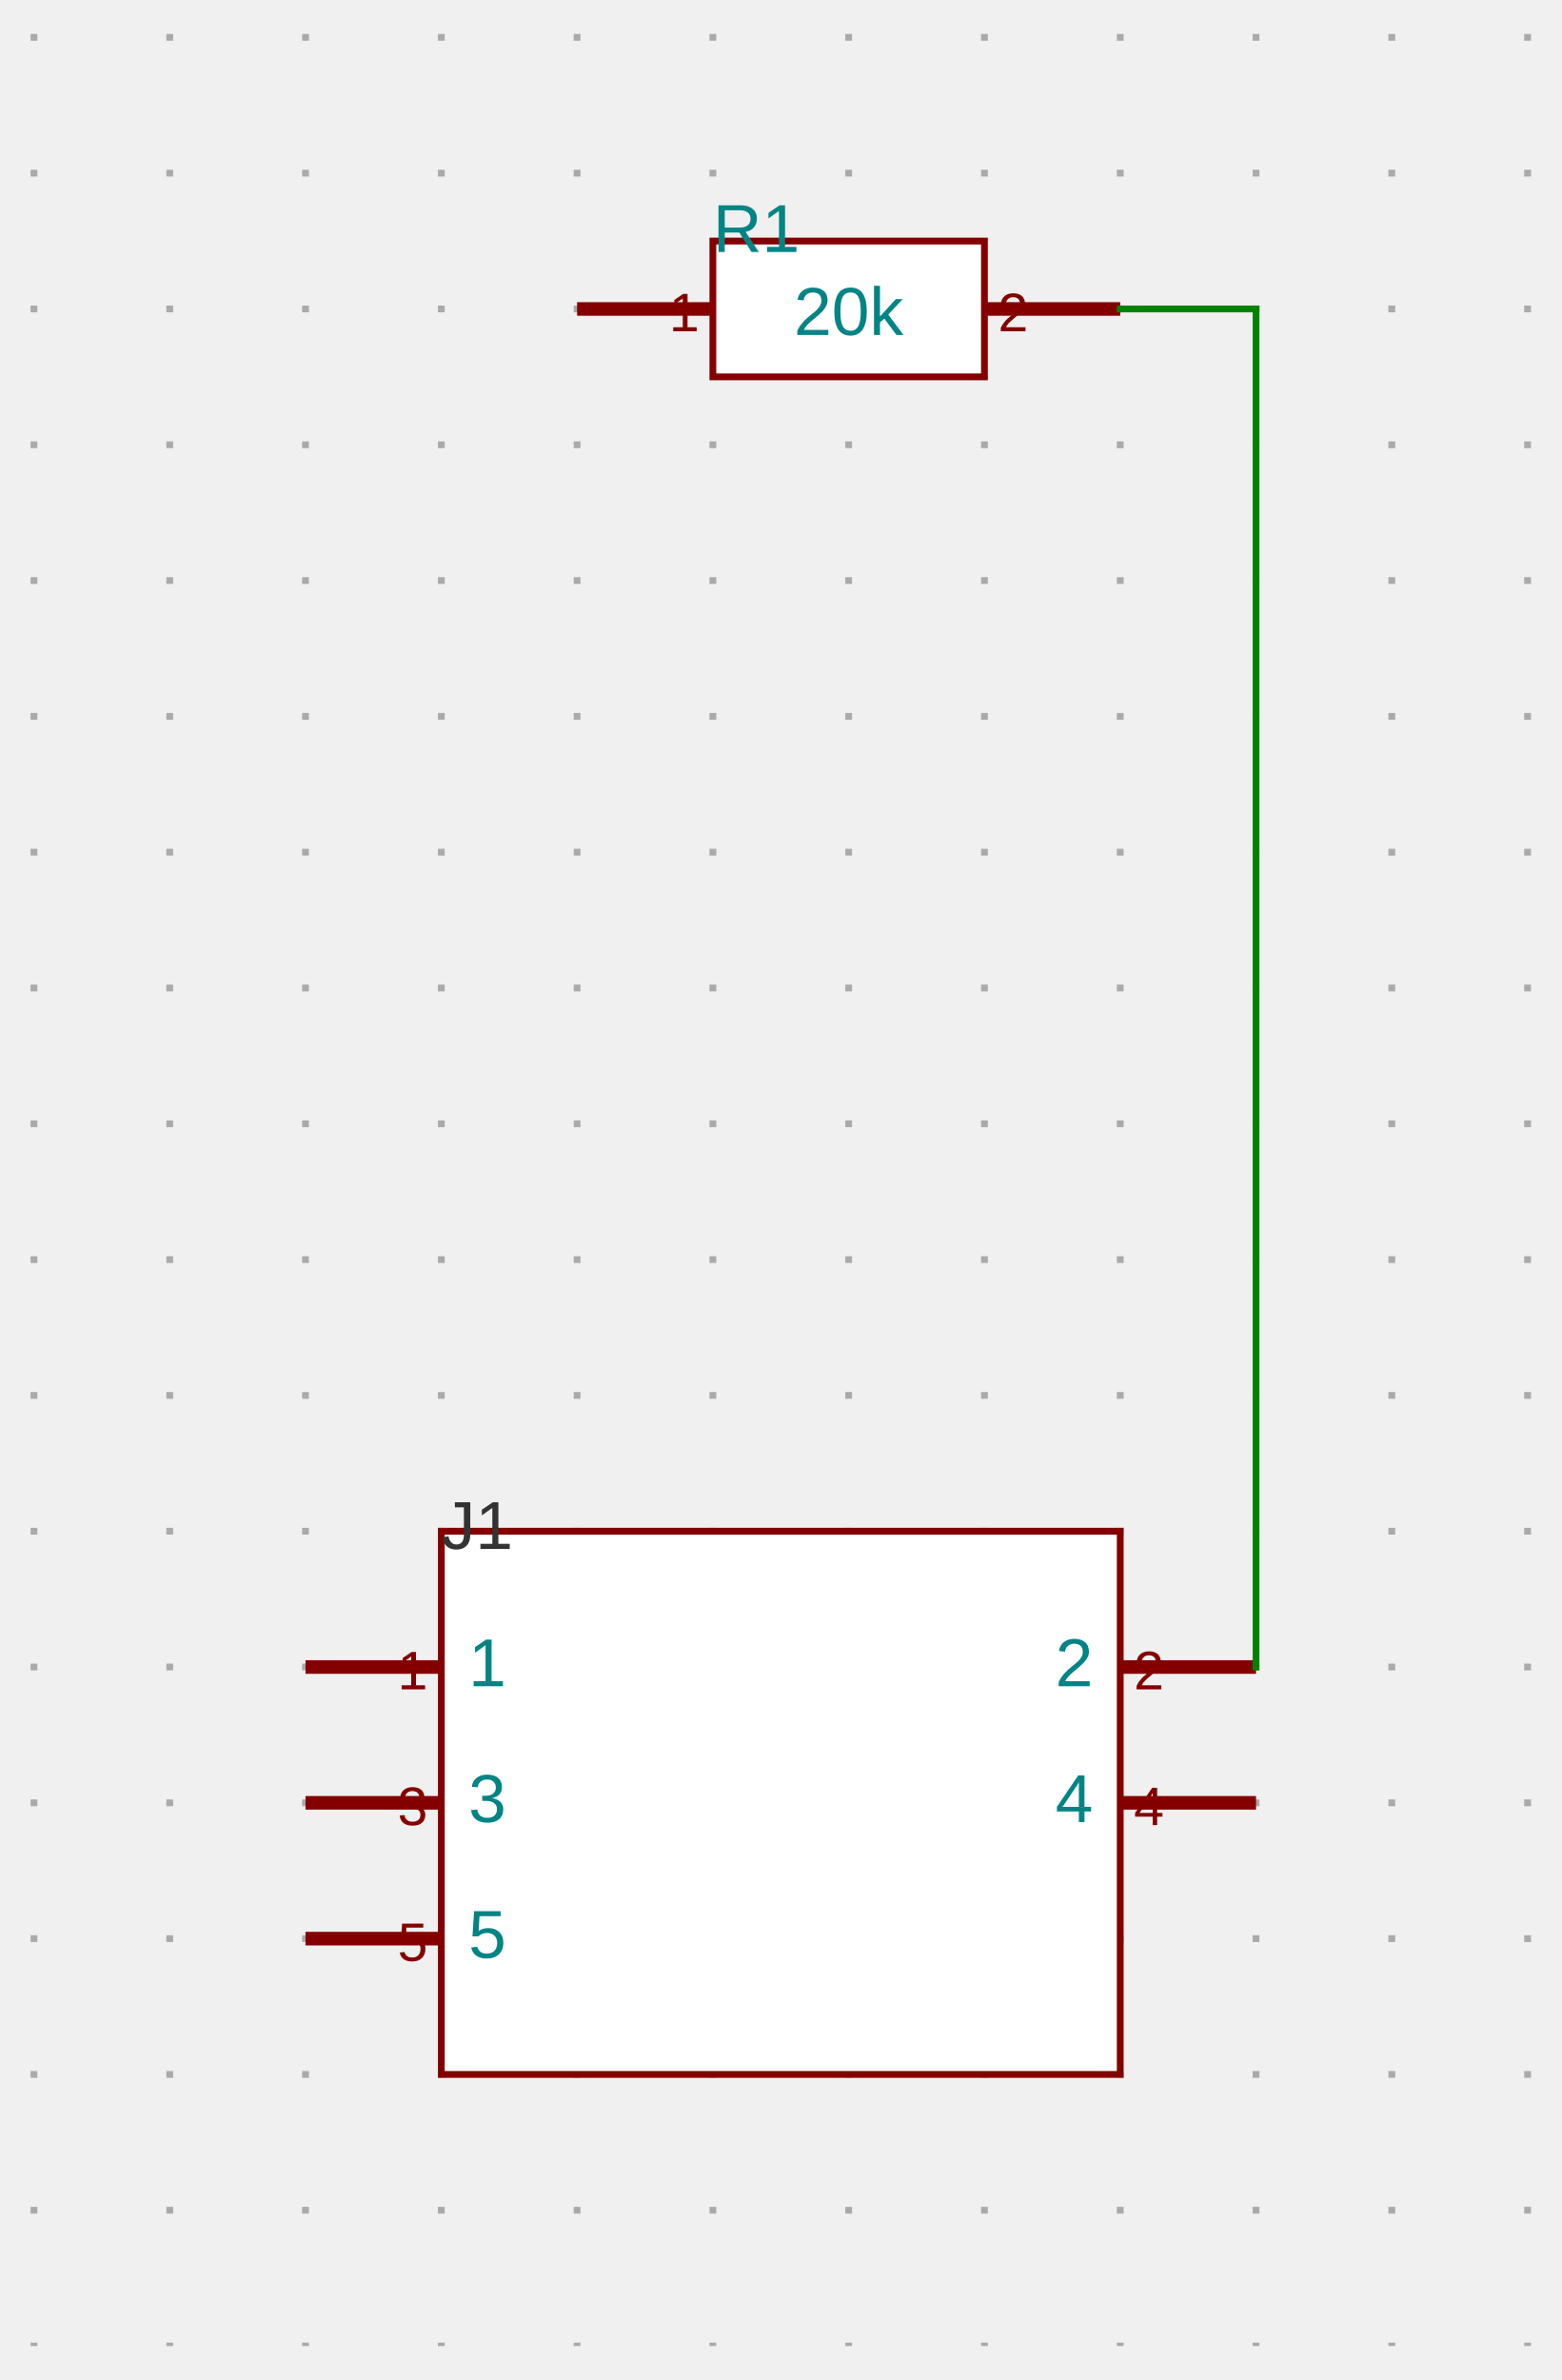
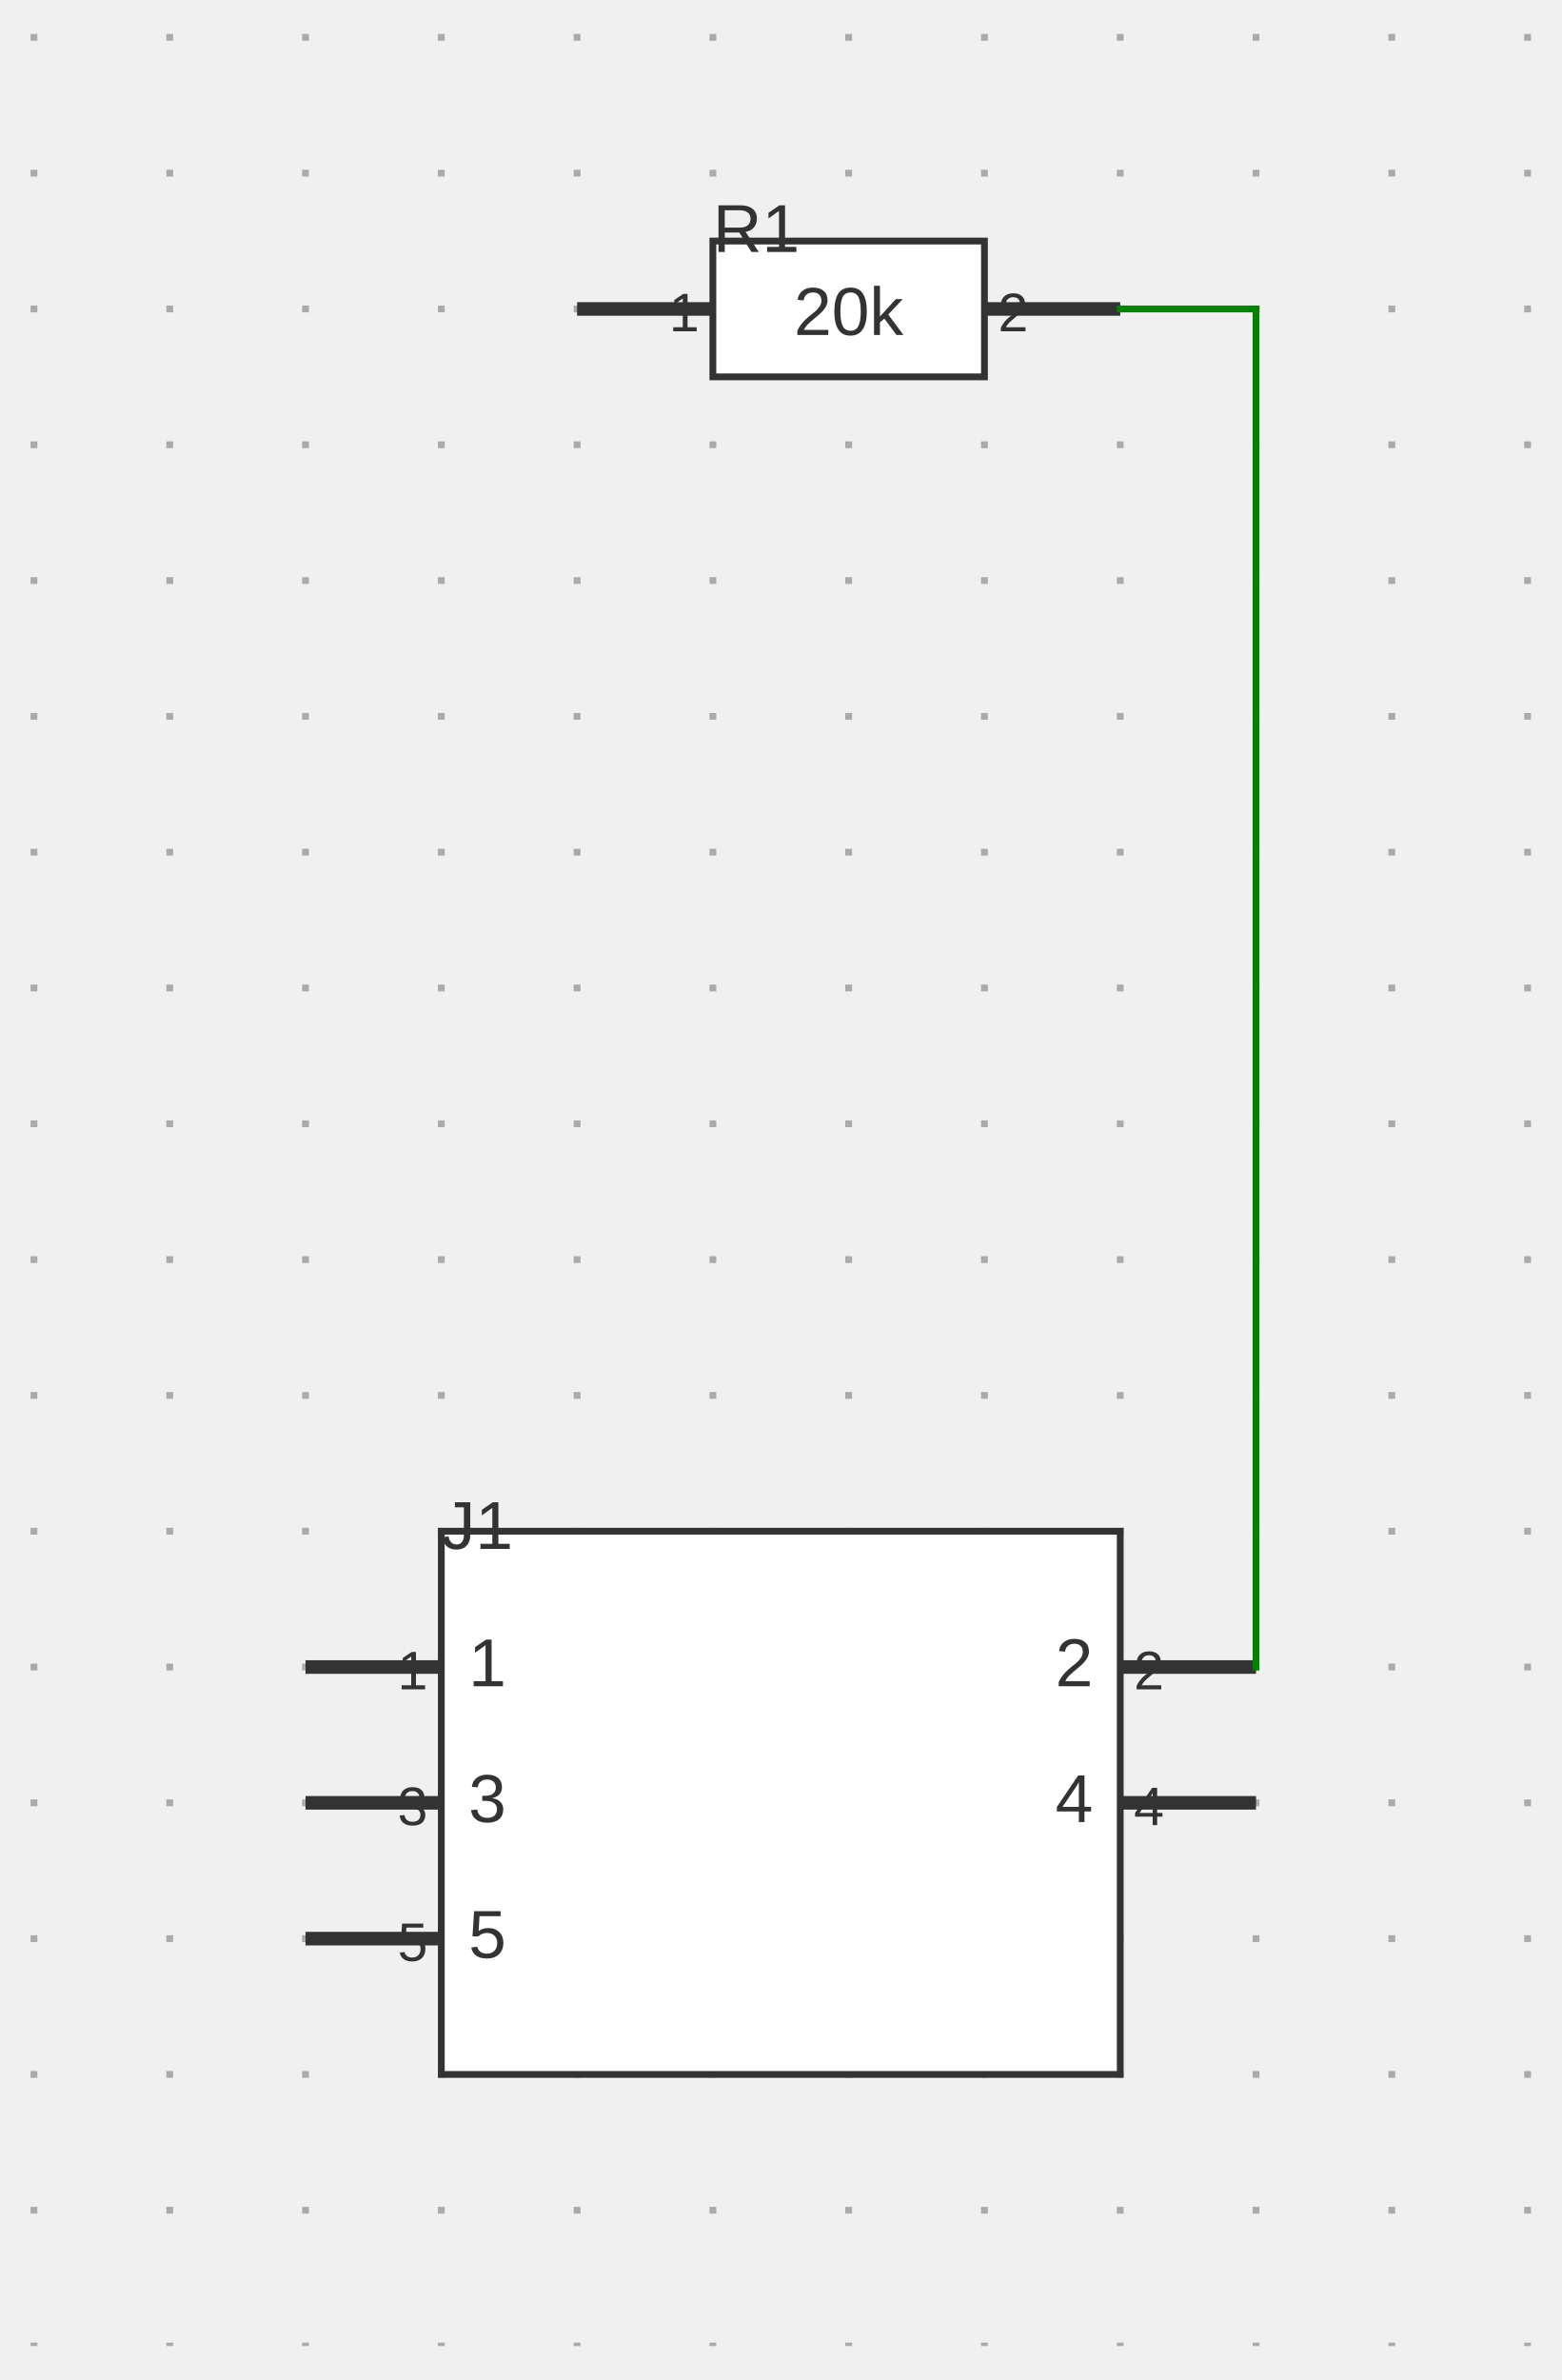
<svg xmlns="http://www.w3.org/2000/svg" xmlns:ns1="http://svgjs.dev/svgjs" version="1.1" width="230" height="350.5" viewBox="-25 -25.5 230 350.5">
  <g transform="matrix(1,0,0,1,0,0)">
    <path d="M -20 -20.5 L -20 320 M 0 -20.5 L 0 320 M 20 -20.5 L 20 320 M 40 -20.5 L 40 320 M 60 -20.5 L 60 320 M 80 -20.5 L 80 320 M 100 -20.5 L 100 320 M 120 -20.5 L 120 320 M 140 -20.5 L 140 320 M 160 -20.5 L 160 320 M 180 -20.5 L 180 320 M 200 -20.5 L 200 320" fill="none" stroke-dasharray="1,19" stroke-width="1" stroke="#aaaaaa" />
  </g>
  <g transform="matrix(1,0,0,1,60,20)">
    <g>
      <path d="M 0 0 L 0 0" stroke-width="2" />
    </g>
  </g>
  <g transform="matrix(1,0,0,1,100,20)">
    <g>
-       <path d="M -20 -10 L 20 -10 L 20 10 L -20 10 Z" stroke-width="1" stroke="#840000" fill="#ffffff" />
-       <path d="M -40 0 L -20 0" stroke-width="2" stroke="#840000" />
-       <path d="M 40 0 L 20 0" stroke-width="2" stroke="#840000" />
+       <path d="M -20 -10 L 20 -10 L 20 10 L -20 10 Z" stroke-width="1" stroke="#333333" fill="#ffffff" />
+       <path d="M -40 0 L -20 0" stroke-width="2" stroke="#333333" />
+       <path d="M 40 0 L 20 0" stroke-width="2" stroke="#333333" />
      <g transform="matrix(1,0,0,1,-22,-2)">
-         <text fill="#840000" font-family="Arial" font-size="8" text-anchor="end" dominant-baseline="text-top" font-weight="regular" transform="matrix(1,0,0,1,0,0)" ns1:data="{&quot;leading&quot;:&quot;1.3&quot;}">
+         <text fill="#333333" font-family="Arial" font-size="8" text-anchor="end" dominant-baseline="text-top" font-weight="regular" transform="matrix(1,0,0,1,0,0)" ns1:data="{&quot;leading&quot;:&quot;1.3&quot;}">
          <tspan dy="0" x="0" ns1:data="{&quot;newLined&quot;:true}">1</tspan>
        </text>
      </g>
      <g transform="matrix(1,0,0,1,22,-2)">
-         <text fill="#840000" font-family="Arial" font-size="8" text-anchor="start" dominant-baseline="text-top" font-weight="regular" transform="matrix(1,0,0,1,0,0)" ns1:data="{&quot;leading&quot;:&quot;1.3&quot;}">
+         <text fill="#333333" font-family="Arial" font-size="8" text-anchor="start" dominant-baseline="text-top" font-weight="regular" transform="matrix(1,0,0,1,0,0)" ns1:data="{&quot;leading&quot;:&quot;1.3&quot;}">
          <tspan dy="0" x="0" ns1:data="{&quot;newLined&quot;:true}">2</tspan>
        </text>
      </g>
      <g transform="matrix(1,0,0,1,0,1)">
-         <text fill="#008484" font-family="Arial" font-size="10" text-anchor="middle" dominant-baseline="middle" font-weight="regular" transform="matrix(1,0,0,1,0,0)" ns1:data="{&quot;leading&quot;:&quot;1.3&quot;}">
+         <text fill="#333333" font-family="Arial" font-size="10" text-anchor="middle" dominant-baseline="middle" font-weight="regular" transform="matrix(1,0,0,1,0,0)" ns1:data="{&quot;leading&quot;:&quot;1.3&quot;}">
          <tspan dy="0" x="0" ns1:data="{&quot;newLined&quot;:true}">20k</tspan>
        </text>
      </g>
      <g transform="matrix(1,0,0,1,-20,-15)">
-         <text fill="#008484" font-family="Arial" font-size="10" text-anchor="start" dominant-baseline="text-top" font-weight="regular" transform="matrix(1,0,0,1,0,0)" ns1:data="{&quot;leading&quot;:&quot;1.3&quot;}">
+         <text fill="#333333" font-family="Arial" font-size="10" text-anchor="start" dominant-baseline="text-top" font-weight="regular" transform="matrix(1,0,0,1,0,0)" ns1:data="{&quot;leading&quot;:&quot;1.3&quot;}">
          <tspan dy="0" x="0" ns1:data="{&quot;newLined&quot;:true}">R1</tspan>
        </text>
      </g>
    </g>
  </g>
  <g transform="matrix(1,0,0,1,90,240)">
    <g>
-       <path d="M -50 -40 L 50 -40 L 50 40 L -50 40 Z" stroke-width="1" stroke="#840000" fill="#ffffff" />
-       <path d="M -70 -20 L -50 -20" stroke-width="2" stroke="#840000" />
-       <path d="M -70 0 L -50 0" stroke-width="2" stroke="#840000" />
-       <path d="M -70 20 L -50 20" stroke-width="2" stroke="#840000" />
-       <path d="M 70 -20 L 50 -20" stroke-width="2" stroke="#840000" />
-       <path d="M 70 0 L 50 0" stroke-width="2" stroke="#840000" />
+       <path d="M -50 -40 L 50 -40 L 50 40 L -50 40 Z" stroke-width="1" stroke="#333333" fill="#ffffff" />
+       <path d="M -70 -20 L -50 -20" stroke-width="2" stroke="#333333" />
+       <path d="M -70 0 L -50 0" stroke-width="2" stroke="#333333" />
+       <path d="M -70 20 L -50 20" stroke-width="2" stroke="#333333" />
+       <path d="M 70 -20 L 50 -20" stroke-width="2" stroke="#333333" />
+       <path d="M 70 0 L 50 0" stroke-width="2" stroke="#333333" />
      <g transform="matrix(1,0,0,1,-46,-20)">
-         <text fill="#008484" font-family="Arial" font-size="10" text-anchor="start" dominant-baseline="middle" font-weight="regular" transform="matrix(1,0,0,1,0,0)" ns1:data="{&quot;leading&quot;:&quot;1.3&quot;}">
+         <text fill="#333333" font-family="Arial" font-size="10" text-anchor="start" dominant-baseline="middle" font-weight="regular" transform="matrix(1,0,0,1,0,0)" ns1:data="{&quot;leading&quot;:&quot;1.3&quot;}">
          <tspan dy="0" x="0" ns1:data="{&quot;newLined&quot;:true}">1</tspan>
        </text>
      </g>
      <g transform="matrix(1,0,0,1,-52,-22)">
-         <text fill="#840000" font-family="Arial" font-size="8" text-anchor="end" dominant-baseline="text-top" font-weight="regular" transform="matrix(1,0,0,1,0,0)" ns1:data="{&quot;leading&quot;:&quot;1.3&quot;}">
+         <text fill="#333333" font-family="Arial" font-size="8" text-anchor="end" dominant-baseline="text-top" font-weight="regular" transform="matrix(1,0,0,1,0,0)" ns1:data="{&quot;leading&quot;:&quot;1.3&quot;}">
          <tspan dy="0" x="0" ns1:data="{&quot;newLined&quot;:true}">1</tspan>
        </text>
      </g>
      <g transform="matrix(1,0,0,1,-46,0)">
-         <text fill="#008484" font-family="Arial" font-size="10" text-anchor="start" dominant-baseline="middle" font-weight="regular" transform="matrix(1,0,0,1,0,0)" ns1:data="{&quot;leading&quot;:&quot;1.3&quot;}">
+         <text fill="#333333" font-family="Arial" font-size="10" text-anchor="start" dominant-baseline="middle" font-weight="regular" transform="matrix(1,0,0,1,0,0)" ns1:data="{&quot;leading&quot;:&quot;1.3&quot;}">
          <tspan dy="0" x="0" ns1:data="{&quot;newLined&quot;:true}">3</tspan>
        </text>
      </g>
      <g transform="matrix(1,0,0,1,-52,-2)">
-         <text fill="#840000" font-family="Arial" font-size="8" text-anchor="end" dominant-baseline="text-top" font-weight="regular" transform="matrix(1,0,0,1,0,0)" ns1:data="{&quot;leading&quot;:&quot;1.3&quot;}">
+         <text fill="#333333" font-family="Arial" font-size="8" text-anchor="end" dominant-baseline="text-top" font-weight="regular" transform="matrix(1,0,0,1,0,0)" ns1:data="{&quot;leading&quot;:&quot;1.3&quot;}">
          <tspan dy="0" x="0" ns1:data="{&quot;newLined&quot;:true}">3</tspan>
        </text>
      </g>
      <g transform="matrix(1,0,0,1,-46,20)">
-         <text fill="#008484" font-family="Arial" font-size="10" text-anchor="start" dominant-baseline="middle" font-weight="regular" transform="matrix(1,0,0,1,0,0)" ns1:data="{&quot;leading&quot;:&quot;1.3&quot;}">
+         <text fill="#333333" font-family="Arial" font-size="10" text-anchor="start" dominant-baseline="middle" font-weight="regular" transform="matrix(1,0,0,1,0,0)" ns1:data="{&quot;leading&quot;:&quot;1.3&quot;}">
          <tspan dy="0" x="0" ns1:data="{&quot;newLined&quot;:true}">5</tspan>
        </text>
      </g>
      <g transform="matrix(1,0,0,1,-52,18)">
-         <text fill="#840000" font-family="Arial" font-size="8" text-anchor="end" dominant-baseline="text-top" font-weight="regular" transform="matrix(1,0,0,1,0,0)" ns1:data="{&quot;leading&quot;:&quot;1.3&quot;}">
+         <text fill="#333333" font-family="Arial" font-size="8" text-anchor="end" dominant-baseline="text-top" font-weight="regular" transform="matrix(1,0,0,1,0,0)" ns1:data="{&quot;leading&quot;:&quot;1.3&quot;}">
          <tspan dy="0" x="0" ns1:data="{&quot;newLined&quot;:true}">5</tspan>
        </text>
      </g>
      <g transform="matrix(1,0,0,1,46,-20)">
-         <text fill="#008484" font-family="Arial" font-size="10" text-anchor="end" dominant-baseline="middle" font-weight="regular" transform="matrix(1,0,0,1,0,0)" ns1:data="{&quot;leading&quot;:&quot;1.3&quot;}">
+         <text fill="#333333" font-family="Arial" font-size="10" text-anchor="end" dominant-baseline="middle" font-weight="regular" transform="matrix(1,0,0,1,0,0)" ns1:data="{&quot;leading&quot;:&quot;1.3&quot;}">
          <tspan dy="0" x="0" ns1:data="{&quot;newLined&quot;:true}">2</tspan>
        </text>
      </g>
      <g transform="matrix(1,0,0,1,52,-22)">
-         <text fill="#840000" font-family="Arial" font-size="8" text-anchor="start" dominant-baseline="text-top" font-weight="regular" transform="matrix(1,0,0,1,0,0)" ns1:data="{&quot;leading&quot;:&quot;1.3&quot;}">
+         <text fill="#333333" font-family="Arial" font-size="8" text-anchor="start" dominant-baseline="text-top" font-weight="regular" transform="matrix(1,0,0,1,0,0)" ns1:data="{&quot;leading&quot;:&quot;1.3&quot;}">
          <tspan dy="0" x="0" ns1:data="{&quot;newLined&quot;:true}">2</tspan>
        </text>
      </g>
      <g transform="matrix(1,0,0,1,46,0)">
-         <text fill="#008484" font-family="Arial" font-size="10" text-anchor="end" dominant-baseline="middle" font-weight="regular" transform="matrix(1,0,0,1,0,0)" ns1:data="{&quot;leading&quot;:&quot;1.3&quot;}">
+         <text fill="#333333" font-family="Arial" font-size="10" text-anchor="end" dominant-baseline="middle" font-weight="regular" transform="matrix(1,0,0,1,0,0)" ns1:data="{&quot;leading&quot;:&quot;1.3&quot;}">
          <tspan dy="0" x="0" ns1:data="{&quot;newLined&quot;:true}">4</tspan>
        </text>
      </g>
      <g transform="matrix(1,0,0,1,52,-2)">
-         <text fill="#840000" font-family="Arial" font-size="8" text-anchor="start" dominant-baseline="text-top" font-weight="regular" transform="matrix(1,0,0,1,0,0)" ns1:data="{&quot;leading&quot;:&quot;1.3&quot;}">
+         <text fill="#333333" font-family="Arial" font-size="8" text-anchor="start" dominant-baseline="text-top" font-weight="regular" transform="matrix(1,0,0,1,0,0)" ns1:data="{&quot;leading&quot;:&quot;1.3&quot;}">
          <tspan dy="0" x="0" ns1:data="{&quot;newLined&quot;:true}">4</tspan>
        </text>
      </g>
      <g transform="matrix(1,0,0,1,-50,-44)">
        <text fill="#333333" font-family="Arial" font-size="10" text-anchor="start" dominant-baseline="text-top" font-weight="regular" transform="matrix(1,0,0,1,0,0)" ns1:data="{&quot;leading&quot;:&quot;1.3&quot;}">
          <tspan dy="0" x="0" ns1:data="{&quot;newLined&quot;:true}">J1</tspan>
        </text>
      </g>
    </g>
  </g>
  <g>
    <line x1="140" y1="20" x2="160" y2="20" stroke-linecap="square" stroke-width="1" stroke="#008400" fill="none" />
    <line x1="160" y1="20" x2="160" y2="220" stroke-linecap="square" stroke-width="1" stroke="#008400" fill="none" />
  </g>
  <g />
</svg>
